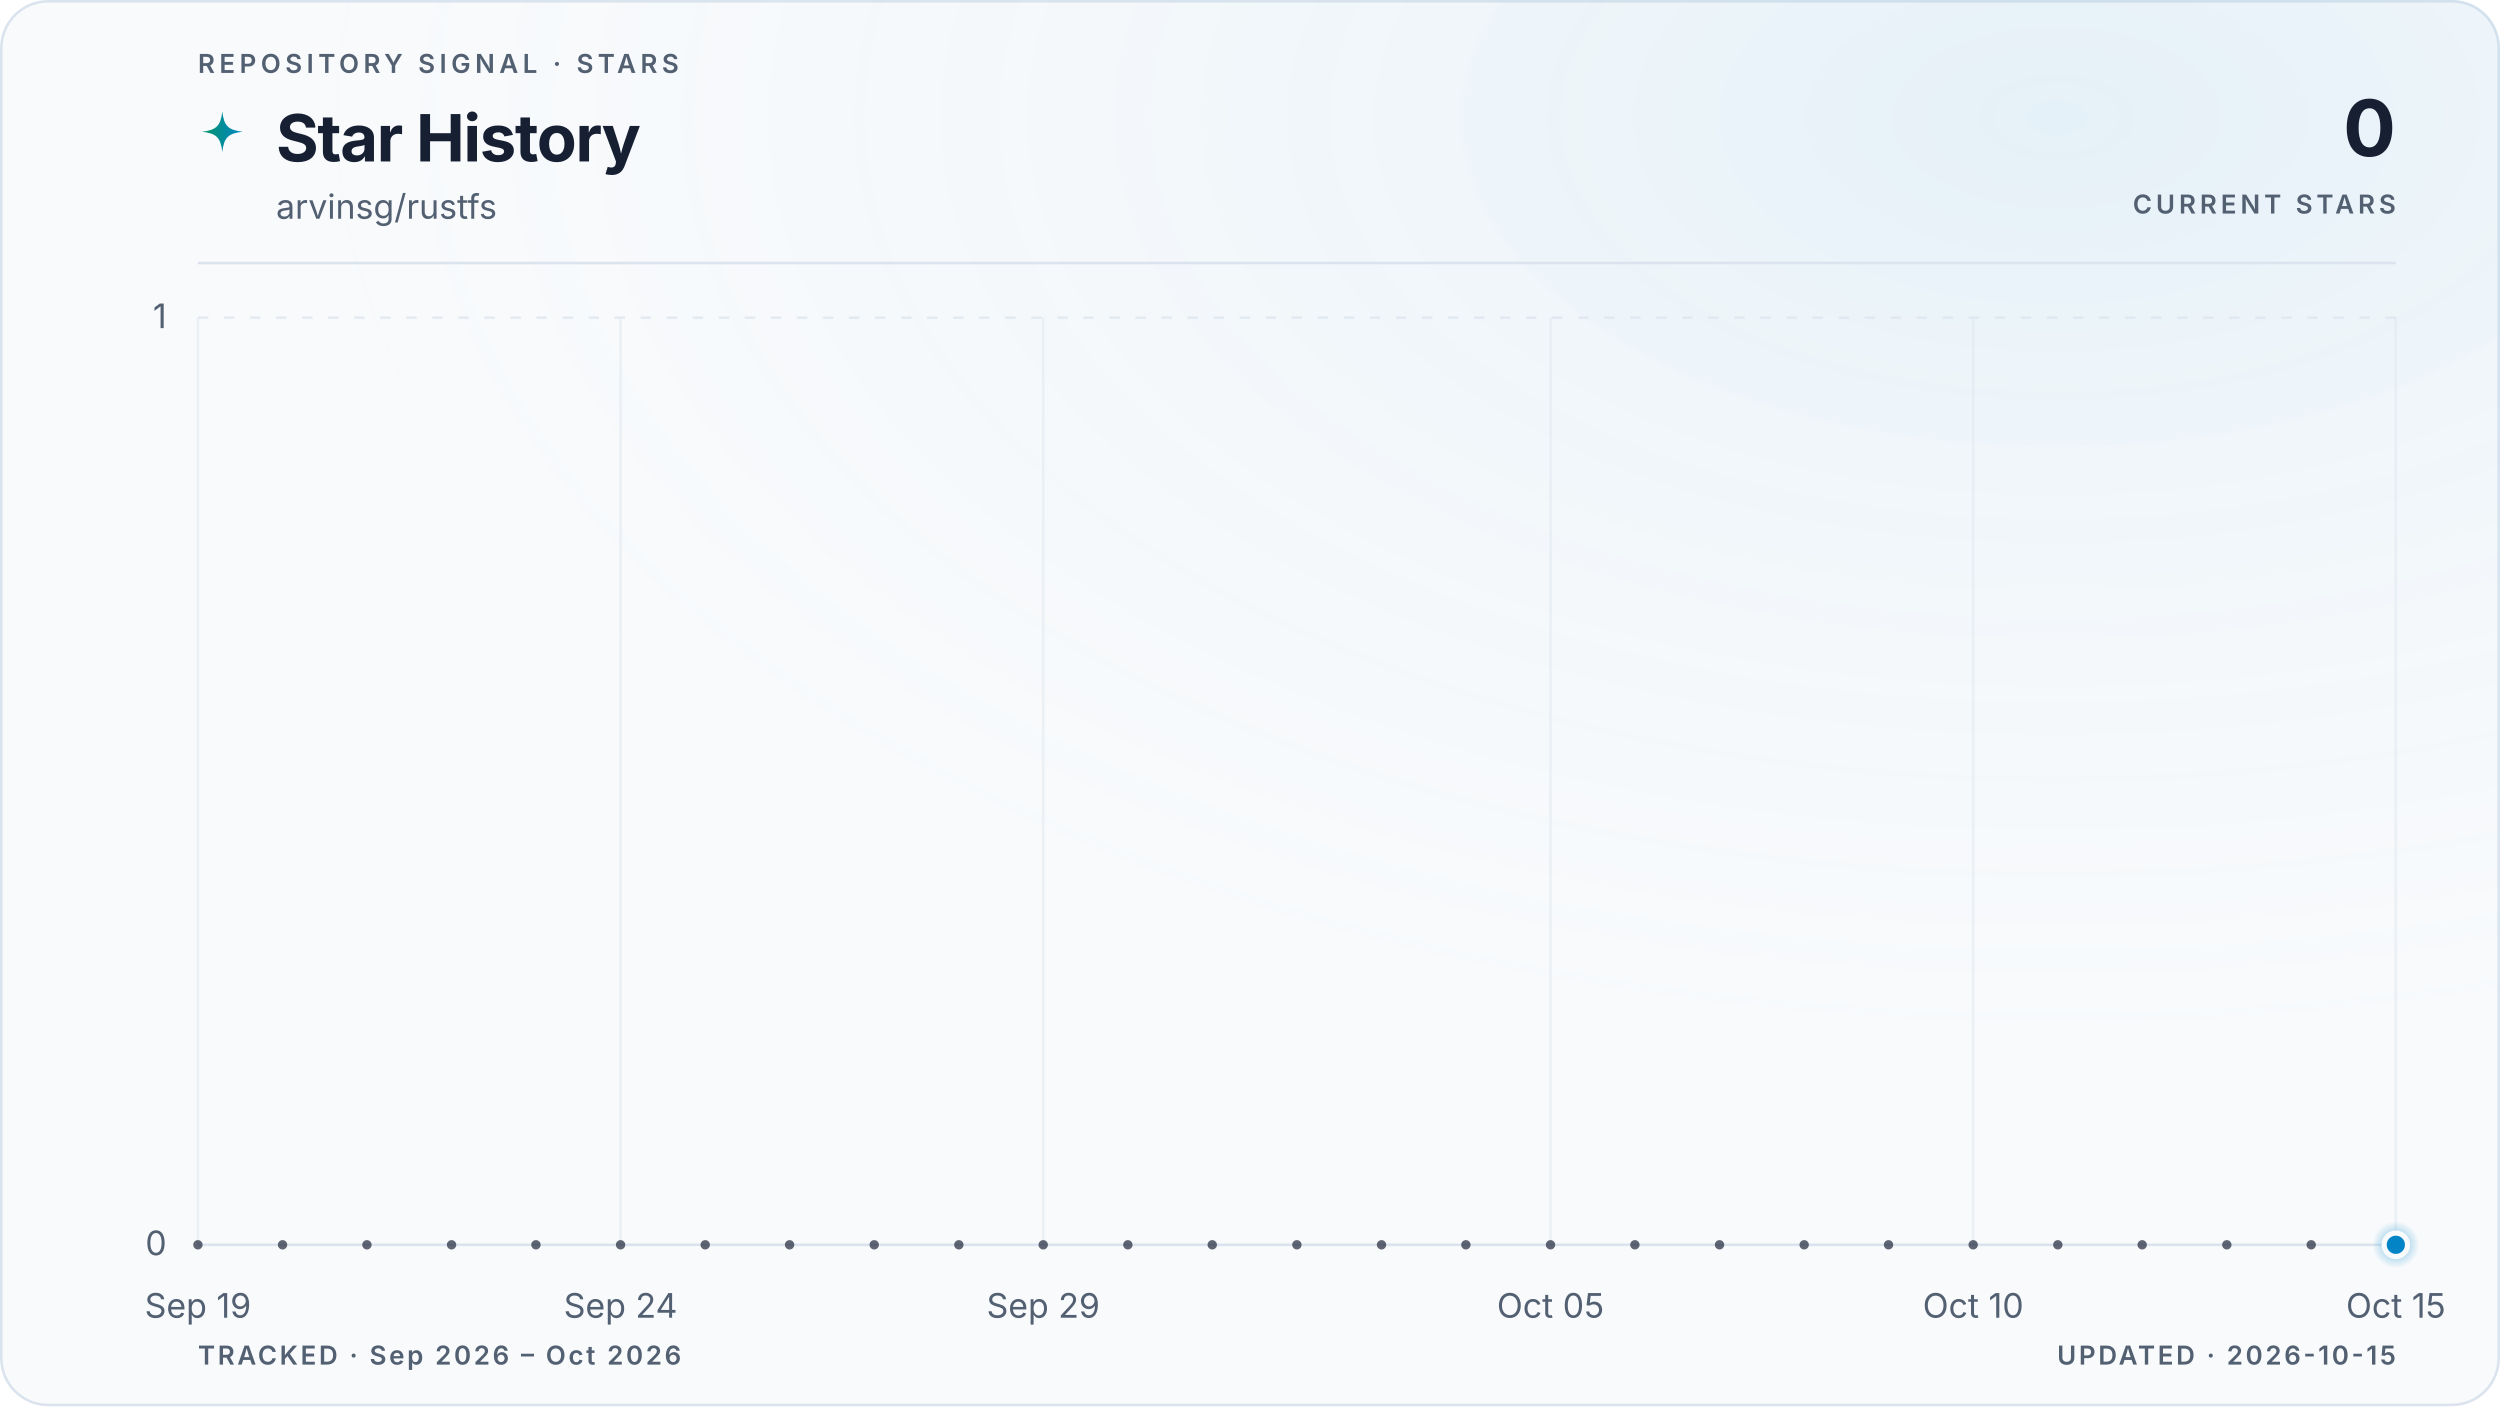
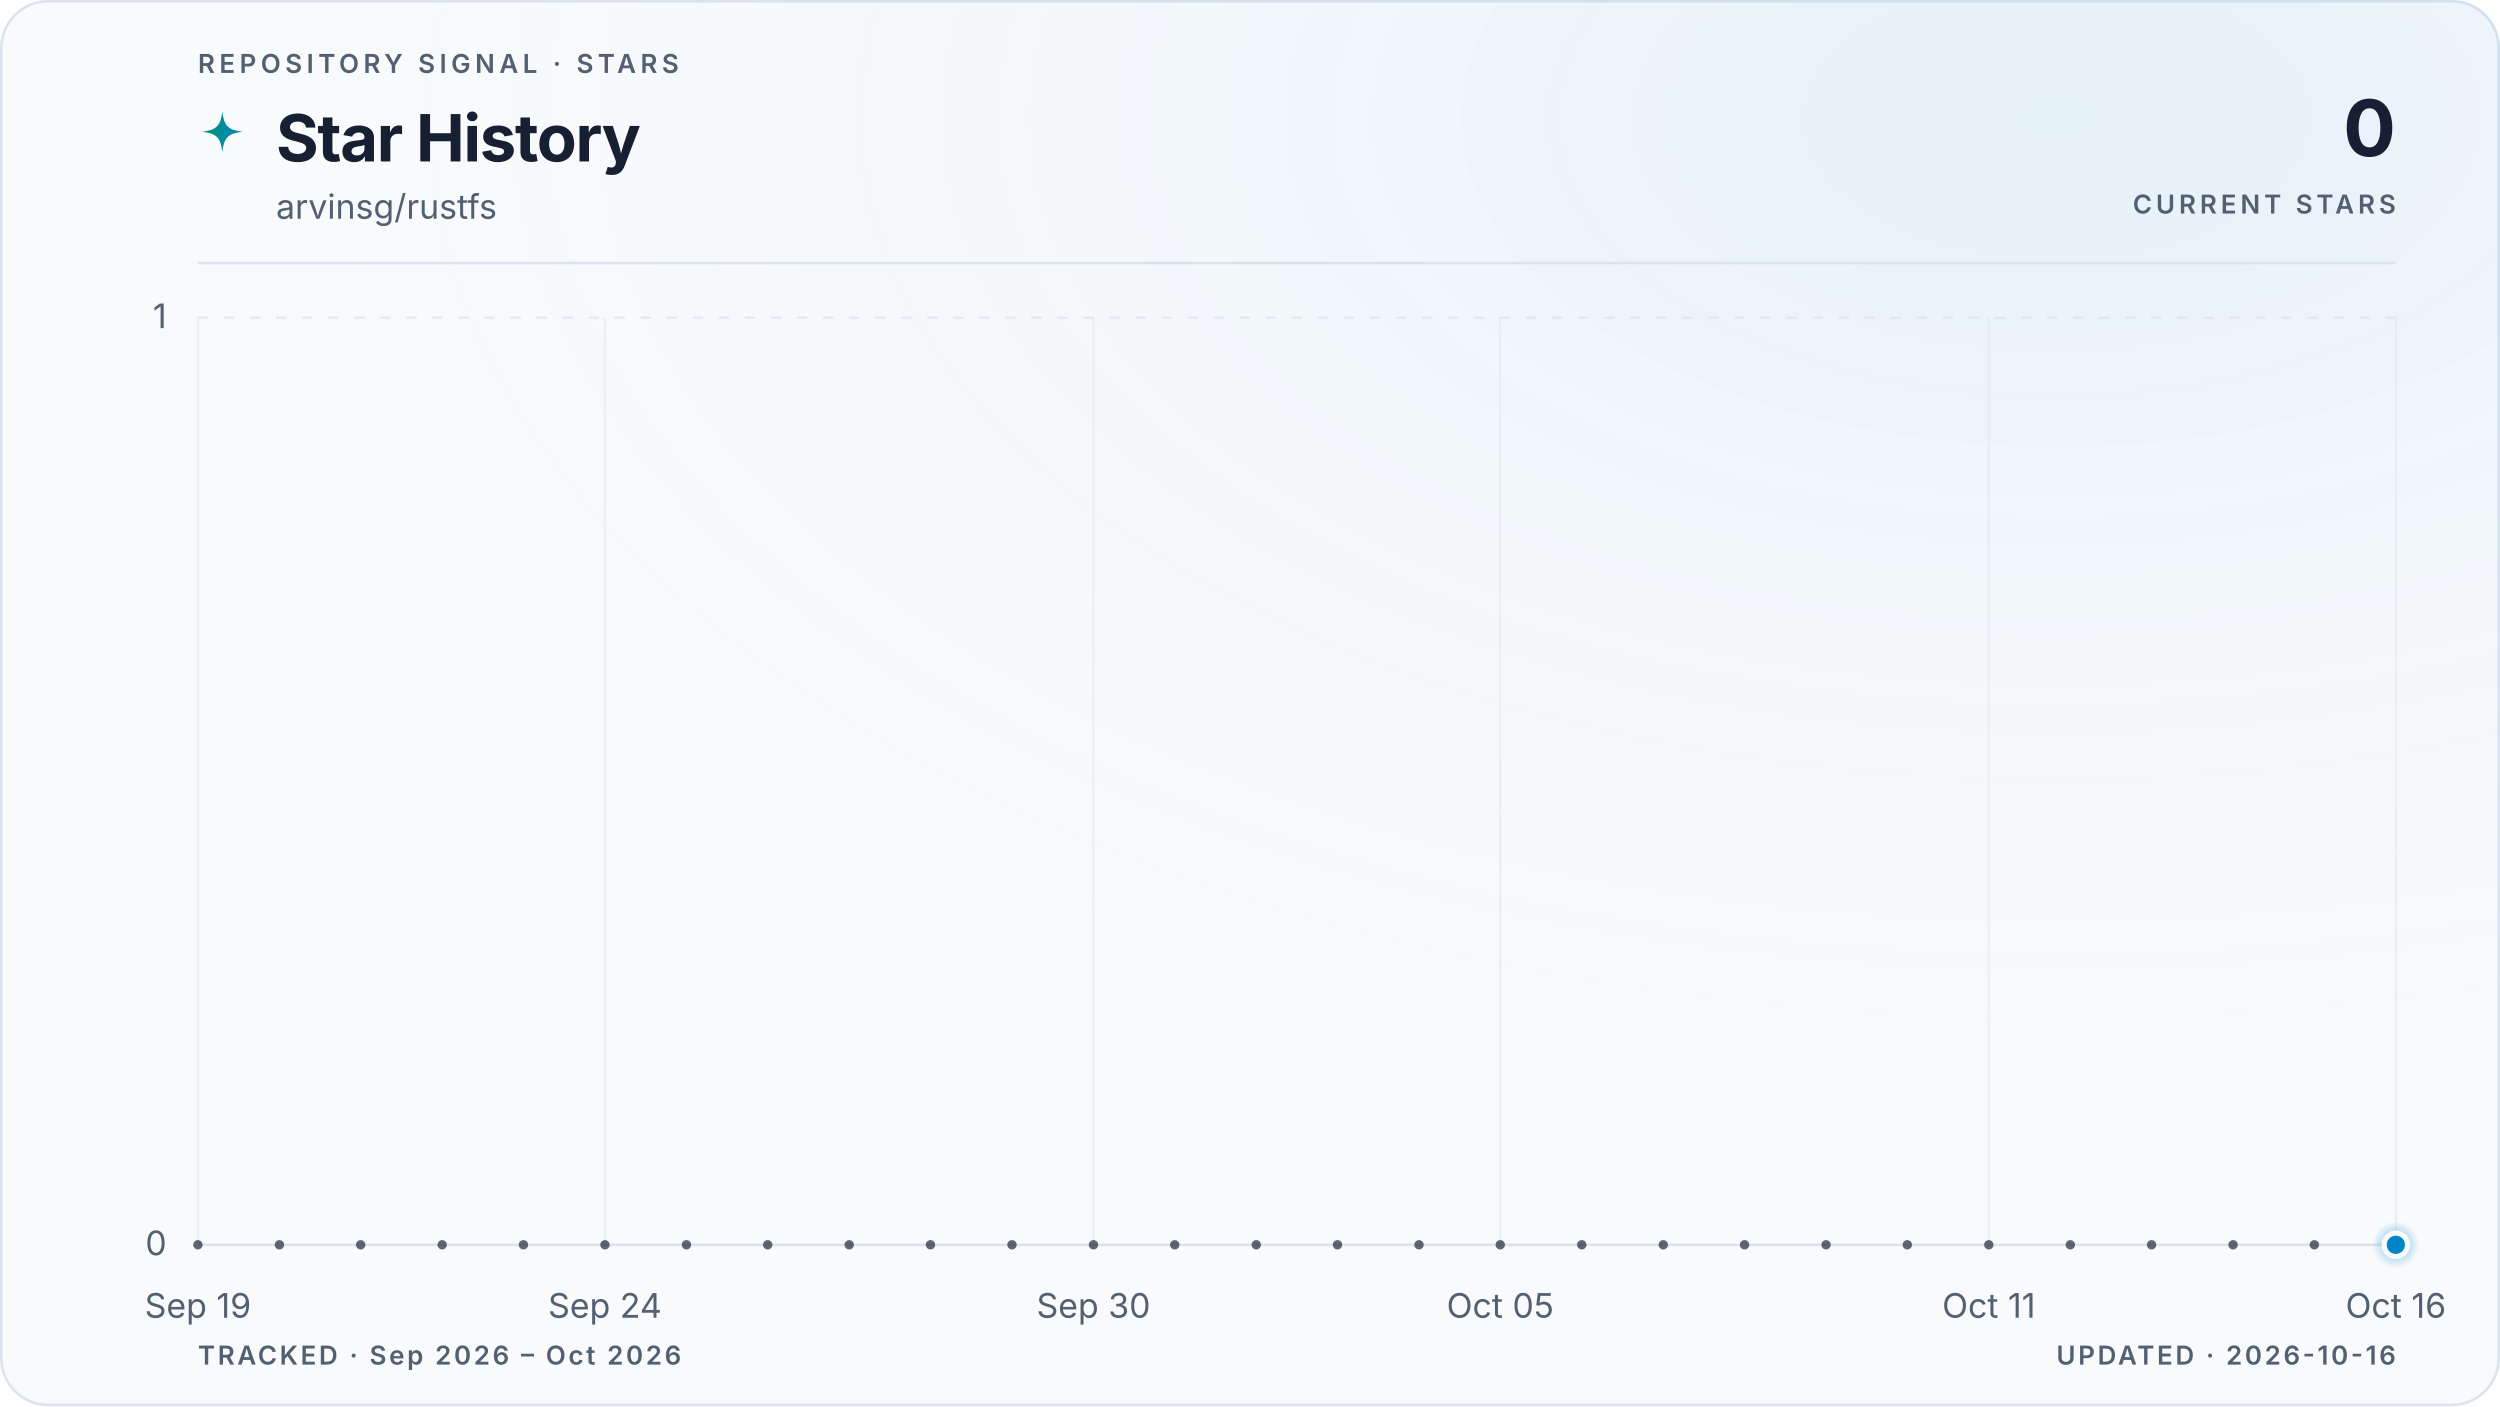
<svg xmlns="http://www.w3.org/2000/svg" viewBox="0 0 960 540" role="img" aria-labelledby="title description" data-style="gradient" data-variant="glow" data-layout="editorial" data-animated="true">
  <defs>
    <linearGradient id="trend" x1="0" y1="0" x2="1" y2="0">
      <stop offset="0%" stop-color="#059669" />
      <stop offset="100%" stop-color="#0284c7" />
    </linearGradient>
    <linearGradient id="area" x1="0" y1="0" x2="0" y2="1">
      <stop offset="0%" stop-color="#059669" stop-opacity="0.22" />
      <stop offset="55%" stop-color="#0284c7" stop-opacity="0.06" />
      <stop offset="100%" stop-color="#0284c7" stop-opacity="0" />
    </linearGradient>
    <radialGradient id="marker-halo" cx="50%" cy="50%" r="50%">
      <stop offset="0%" stop-color="#0284c7" stop-opacity="0.55" />
      <stop offset="100%" stop-color="#0284c7" stop-opacity="0" />
    </radialGradient>
    <radialGradient id="surface-glow" cx="82%" cy="8%" r="70%">
      <stop offset="0%" stop-color="#0284c7" stop-opacity="0.08" />
      <stop offset="100%" stop-color="#f8fafc" stop-opacity="0" />
    </radialGradient>
    <filter id="trend-glow" x="-20%" y="-20%" width="140%" height="140%">
      <feGaussianBlur stdDeviation="5" />
    </filter>
  </defs>
  <style>
.trend-enter{transform-box:fill-box;transform-origin:center;animation:trend-enter 520ms cubic-bezier(0.16,1,0.3,1)}
.marker-enter{transform-box:fill-box;transform-origin:center;animation:marker-enter 320ms cubic-bezier(0.16,1,0.3,1) 200ms both}
.marker-pulse{transform-box:fill-box;transform-origin:center;animation:marker-pulse 2.6s ease-out infinite}
@keyframes trend-enter{from{opacity:.35;transform:translateY(10px)}to{opacity:1;transform:translateY(0)}}
@keyframes marker-enter{from{opacity:0;transform:scale(.4)}to{opacity:1;transform:scale(1)}}
@keyframes marker-pulse{0%{opacity:.5;transform:scale(.7)}70%,100%{opacity:0;transform:scale(2.1)}}
@media (prefers-reduced-motion:reduce){.trend-enter,.marker-enter,.marker-pulse{animation:none!important}}
@media (prefers-reduced-motion:reduce){.marker-pulse{opacity:0}}
</style>
  <rect x="0.5" y="0.5" width="959" height="539" fill="#f8fafc" stroke="#dbe4ee" stroke-width="1" rx="18" />
  <rect width="960" height="540" fill="url(#surface-glow)" rx="18" />
  <text x="76" y="28" fill="#526072" font-family="ui-sans-serif, system-ui, -apple-system, BlinkMacSystemFont, 'Segoe UI', sans-serif" font-size="10" font-weight="600" letter-spacing="1.7">REPOSITORY SIGNAL · STARS</text>
  <path d="M12 1c.8 7.1 2.9 9.2 10 10-7.1.8-9.2 2.9-10 10-.8-7.1-2.9-9.2-10-10 7.1-.8 9.2-2.9 10-10Z" transform="translate(76 42) scale(.78)" fill="url(#trend)" aria-hidden="true" />
  <text x="106" y="62" fill="#172033" font-family="ui-sans-serif, system-ui, -apple-system, BlinkMacSystemFont, 'Segoe UI', sans-serif" font-size="25" font-weight="700" letter-spacing="-0.5">Star History</text>
  <text x="106" y="84" fill="#526072" font-family="ui-sans-serif, system-ui, -apple-system, BlinkMacSystemFont, 'Segoe UI', sans-serif" font-size="13">arvinsg/rustfs</text>
  <text x="920" y="60" fill="#172033" font-family="ui-sans-serif, system-ui, -apple-system, BlinkMacSystemFont, 'Segoe UI', sans-serif" font-size="30" font-weight="700" letter-spacing="-0.6" text-anchor="end">0</text>
  <text x="920" y="82" fill="#526072" font-family="ui-sans-serif, system-ui, -apple-system, BlinkMacSystemFont, 'Segoe UI', sans-serif" font-size="10" font-weight="600" letter-spacing="1.5" text-anchor="end">CURRENT STARS</text>
  <line x1="76" y1="101" x2="920" y2="101" stroke="#dbe4ee" stroke-width="1" />
  <line x1="76" y1="478.0" x2="920" y2="478.0" stroke="#dbe4ee" stroke-width="1" stroke-dasharray="0" opacity="1" />
  <text x="64" y="482.0" fill="#526072" font-family="ui-sans-serif, system-ui, -apple-system, BlinkMacSystemFont, 'Segoe UI', sans-serif" font-size="13" text-anchor="end">0</text>
  <line x1="76" y1="122.0" x2="920" y2="122.0" stroke="#dbe4ee" stroke-width="1" stroke-dasharray="4 6" opacity="0.7" />
  <text x="64" y="126.0" fill="#526072" font-family="ui-sans-serif, system-ui, -apple-system, BlinkMacSystemFont, 'Segoe UI', sans-serif" font-size="13" text-anchor="end">1</text>
  <line x1="76.0" y1="122" x2="76.0" y2="478" stroke="#dbe4ee" stroke-width="1" opacity="0.45" />
  <text x="76.0" y="506" fill="#526072" font-family="ui-sans-serif, system-ui, -apple-system, BlinkMacSystemFont, 'Segoe UI', sans-serif" font-size="13" text-anchor="middle">Sep 19</text>
-   <line x1="238.3" y1="122" x2="238.3" y2="478" stroke="#dbe4ee" stroke-width="1" opacity="0.45" />
-   <text x="238.3" y="506" fill="#526072" font-family="ui-sans-serif, system-ui, -apple-system, BlinkMacSystemFont, 'Segoe UI', sans-serif" font-size="13" text-anchor="middle">Sep 24</text>
-   <line x1="400.6" y1="122" x2="400.6" y2="478" stroke="#dbe4ee" stroke-width="1" opacity="0.45" />
-   <text x="400.6" y="506" fill="#526072" font-family="ui-sans-serif, system-ui, -apple-system, BlinkMacSystemFont, 'Segoe UI', sans-serif" font-size="13" text-anchor="middle">Sep 29</text>
-   <line x1="595.4" y1="122" x2="595.4" y2="478" stroke="#dbe4ee" stroke-width="1" opacity="0.45" />
-   <text x="595.4" y="506" fill="#526072" font-family="ui-sans-serif, system-ui, -apple-system, BlinkMacSystemFont, 'Segoe UI', sans-serif" font-size="13" text-anchor="middle">Oct 05</text>
-   <line x1="757.7" y1="122" x2="757.7" y2="478" stroke="#dbe4ee" stroke-width="1" opacity="0.45" />
-   <text x="757.7" y="506" fill="#526072" font-family="ui-sans-serif, system-ui, -apple-system, BlinkMacSystemFont, 'Segoe UI', sans-serif" font-size="13" text-anchor="middle">Oct 10</text>
+   <line x1="232.3" y1="122" x2="232.3" y2="478" stroke="#dbe4ee" stroke-width="1" opacity="0.45" />
+   <text x="232.3" y="506" fill="#526072" font-family="ui-sans-serif, system-ui, -apple-system, BlinkMacSystemFont, 'Segoe UI', sans-serif" font-size="13" text-anchor="middle">Sep 24</text>
+   <line x1="419.9" y1="122" x2="419.9" y2="478" stroke="#dbe4ee" stroke-width="1" opacity="0.45" />
+   <text x="419.9" y="506" fill="#526072" font-family="ui-sans-serif, system-ui, -apple-system, BlinkMacSystemFont, 'Segoe UI', sans-serif" font-size="13" text-anchor="middle">Sep 30</text>
+   <line x1="576.1" y1="122" x2="576.1" y2="478" stroke="#dbe4ee" stroke-width="1" opacity="0.45" />
+   <text x="576.1" y="506" fill="#526072" font-family="ui-sans-serif, system-ui, -apple-system, BlinkMacSystemFont, 'Segoe UI', sans-serif" font-size="13" text-anchor="middle">Oct 05</text>
+   <line x1="763.7" y1="122" x2="763.7" y2="478" stroke="#dbe4ee" stroke-width="1" opacity="0.45" />
+   <text x="763.7" y="506" fill="#526072" font-family="ui-sans-serif, system-ui, -apple-system, BlinkMacSystemFont, 'Segoe UI', sans-serif" font-size="13" text-anchor="middle">Oct 11</text>
  <line x1="920.0" y1="122" x2="920.0" y2="478" stroke="#dbe4ee" stroke-width="1" opacity="0.45" />
-   <text x="920.0" y="506" fill="#526072" font-family="ui-sans-serif, system-ui, -apple-system, BlinkMacSystemFont, 'Segoe UI', sans-serif" font-size="13" text-anchor="middle">Oct 15</text>
+   <text x="920.0" y="506" fill="#526072" font-family="ui-sans-serif, system-ui, -apple-system, BlinkMacSystemFont, 'Segoe UI', sans-serif" font-size="13" text-anchor="middle">Oct 16</text>
  <g class="trend-enter">
-     <path d="M 76.0 478.0 C 86.8 478.0, 97.6 478.0, 108.5 478.0 C 119.3 478.0, 130.1 478.0, 140.9 478.0 C 151.7 478.0, 162.6 478.0, 173.4 478.0 C 184.2 478.0, 195.0 478.0, 205.8 478.0 C 216.7 478.0, 227.5 478.0, 238.3 478.0 C 249.1 478.0, 259.9 478.0, 270.8 478.0 C 281.6 478.0, 292.4 478.0, 303.2 478.0 C 314.1 478.0, 324.9 478.0, 335.7 478.0 C 346.5 478.0, 357.3 478.0, 368.2 478.0 C 379.0 478.0, 389.8 478.0, 400.6 478.0 C 411.4 478.0, 422.3 478.0, 433.1 478.0 C 443.9 478.0, 454.7 478.0, 465.5 478.0 C 476.4 478.0, 487.2 478.0, 498.0 478.0 C 508.8 478.0, 519.6 478.0, 530.5 478.0 C 541.3 478.0, 552.1 478.0, 562.9 478.0 C 573.7 478.0, 584.6 478.0, 595.4 478.0 C 606.2 478.0, 617.0 478.0, 627.8 478.0 C 638.7 478.0, 649.5 478.0, 660.3 478.0 C 671.1 478.0, 681.9 478.0, 692.8 478.0 C 703.6 478.0, 714.4 478.0, 725.2 478.0 C 736.1 478.0, 746.9 478.0, 757.7 478.0 C 768.5 478.0, 779.3 478.0, 790.2 478.0 C 801.0 478.0, 811.8 478.0, 822.6 478.0 C 833.4 478.0, 844.3 478.0, 855.1 478.0 C 865.9 478.0, 876.7 478.0, 887.5 478.0 C 898.4 478.0, 909.2 478.0, 920.0 478.0 L 920.0 478.0 L 76.0 478.0 Z" fill="url(#area)" />
-     <path d="M 76.0 478.0 C 86.8 478.0, 97.6 478.0, 108.5 478.0 C 119.3 478.0, 130.1 478.0, 140.9 478.0 C 151.7 478.0, 162.6 478.0, 173.4 478.0 C 184.2 478.0, 195.0 478.0, 205.8 478.0 C 216.7 478.0, 227.5 478.0, 238.3 478.0 C 249.1 478.0, 259.9 478.0, 270.8 478.0 C 281.6 478.0, 292.4 478.0, 303.2 478.0 C 314.1 478.0, 324.9 478.0, 335.7 478.0 C 346.5 478.0, 357.3 478.0, 368.2 478.0 C 379.0 478.0, 389.8 478.0, 400.6 478.0 C 411.4 478.0, 422.3 478.0, 433.1 478.0 C 443.9 478.0, 454.7 478.0, 465.5 478.0 C 476.4 478.0, 487.2 478.0, 498.0 478.0 C 508.8 478.0, 519.6 478.0, 530.5 478.0 C 541.3 478.0, 552.1 478.0, 562.9 478.0 C 573.7 478.0, 584.6 478.0, 595.4 478.0 C 606.2 478.0, 617.0 478.0, 627.8 478.0 C 638.7 478.0, 649.5 478.0, 660.3 478.0 C 671.1 478.0, 681.9 478.0, 692.8 478.0 C 703.6 478.0, 714.4 478.0, 725.2 478.0 C 736.1 478.0, 746.9 478.0, 757.7 478.0 C 768.5 478.0, 779.3 478.0, 790.2 478.0 C 801.0 478.0, 811.8 478.0, 822.6 478.0 C 833.4 478.0, 844.3 478.0, 855.1 478.0 C 865.9 478.0, 876.7 478.0, 887.5 478.0 C 898.4 478.0, 909.2 478.0, 920.0 478.0" fill="none" stroke="url(#trend)" stroke-width="10" stroke-linecap="round" stroke-linejoin="round" opacity="0.10" filter="url(#trend-glow)" />
-     <path d="M 76.0 478.0 C 86.8 478.0, 97.6 478.0, 108.5 478.0 C 119.3 478.0, 130.1 478.0, 140.9 478.0 C 151.7 478.0, 162.6 478.0, 173.4 478.0 C 184.2 478.0, 195.0 478.0, 205.8 478.0 C 216.7 478.0, 227.5 478.0, 238.3 478.0 C 249.1 478.0, 259.9 478.0, 270.8 478.0 C 281.6 478.0, 292.4 478.0, 303.2 478.0 C 314.1 478.0, 324.9 478.0, 335.7 478.0 C 346.5 478.0, 357.3 478.0, 368.2 478.0 C 379.0 478.0, 389.8 478.0, 400.6 478.0 C 411.4 478.0, 422.3 478.0, 433.1 478.0 C 443.9 478.0, 454.7 478.0, 465.5 478.0 C 476.4 478.0, 487.2 478.0, 498.0 478.0 C 508.8 478.0, 519.6 478.0, 530.5 478.0 C 541.3 478.0, 552.1 478.0, 562.9 478.0 C 573.7 478.0, 584.6 478.0, 595.4 478.0 C 606.2 478.0, 617.0 478.0, 627.8 478.0 C 638.7 478.0, 649.5 478.0, 660.3 478.0 C 671.1 478.0, 681.9 478.0, 692.8 478.0 C 703.6 478.0, 714.4 478.0, 725.2 478.0 C 736.1 478.0, 746.9 478.0, 757.7 478.0 C 768.5 478.0, 779.3 478.0, 790.2 478.0 C 801.0 478.0, 811.8 478.0, 822.6 478.0 C 833.4 478.0, 844.3 478.0, 855.1 478.0 C 865.9 478.0, 876.7 478.0, 887.5 478.0 C 898.4 478.0, 909.2 478.0, 920.0 478.0" fill="none" stroke="url(#trend)" stroke-width="3" stroke-linecap="round" stroke-linejoin="round" />
-     <g data-point-count="26" fill="#172033" opacity="0.68">
+     <path d="M 76.0 478.0 C 86.4 478.0, 96.8 478.0, 107.3 478.0 C 117.7 478.0, 128.1 478.0, 138.5 478.0 C 148.9 478.0, 159.4 478.0, 169.8 478.0 C 180.2 478.0, 190.6 478.0, 201.0 478.0 C 211.5 478.0, 221.9 478.0, 232.3 478.0 C 242.7 478.0, 253.1 478.0, 263.6 478.0 C 274.0 478.0, 284.4 478.0, 294.8 478.0 C 305.2 478.0, 315.7 478.0, 326.1 478.0 C 336.5 478.0, 346.9 478.0, 357.3 478.0 C 367.8 478.0, 378.2 478.0, 388.6 478.0 C 399.0 478.0, 409.4 478.0, 419.9 478.0 C 430.3 478.0, 440.7 478.0, 451.1 478.0 C 461.5 478.0, 472.0 478.0, 482.4 478.0 C 492.8 478.0, 503.2 478.0, 513.6 478.0 C 524.0 478.0, 534.5 478.0, 544.9 478.0 C 555.3 478.0, 565.7 478.0, 576.1 478.0 C 586.6 478.0, 597.0 478.0, 607.4 478.0 C 617.8 478.0, 628.2 478.0, 638.7 478.0 C 649.1 478.0, 659.5 478.0, 669.9 478.0 C 680.3 478.0, 690.8 478.0, 701.2 478.0 C 711.6 478.0, 722.0 478.0, 732.4 478.0 C 742.9 478.0, 753.3 478.0, 763.7 478.0 C 774.1 478.0, 784.5 478.0, 795.0 478.0 C 805.4 478.0, 815.8 478.0, 826.2 478.0 C 836.6 478.0, 847.1 478.0, 857.5 478.0 C 867.9 478.0, 878.3 478.0, 888.7 478.0 C 899.2 478.0, 909.6 478.0, 920.0 478.0 L 920.0 478.0 L 76.0 478.0 Z" fill="url(#area)" />
+     <path d="M 76.0 478.0 C 86.4 478.0, 96.8 478.0, 107.3 478.0 C 117.7 478.0, 128.1 478.0, 138.5 478.0 C 148.9 478.0, 159.4 478.0, 169.8 478.0 C 180.2 478.0, 190.6 478.0, 201.0 478.0 C 211.5 478.0, 221.9 478.0, 232.3 478.0 C 242.7 478.0, 253.1 478.0, 263.6 478.0 C 274.0 478.0, 284.4 478.0, 294.8 478.0 C 305.2 478.0, 315.7 478.0, 326.1 478.0 C 336.5 478.0, 346.9 478.0, 357.3 478.0 C 367.8 478.0, 378.2 478.0, 388.6 478.0 C 399.0 478.0, 409.4 478.0, 419.9 478.0 C 430.3 478.0, 440.7 478.0, 451.1 478.0 C 461.5 478.0, 472.0 478.0, 482.4 478.0 C 492.8 478.0, 503.2 478.0, 513.6 478.0 C 524.0 478.0, 534.5 478.0, 544.9 478.0 C 555.3 478.0, 565.7 478.0, 576.1 478.0 C 586.6 478.0, 597.0 478.0, 607.4 478.0 C 617.8 478.0, 628.2 478.0, 638.7 478.0 C 649.1 478.0, 659.5 478.0, 669.9 478.0 C 680.3 478.0, 690.8 478.0, 701.2 478.0 C 711.6 478.0, 722.0 478.0, 732.4 478.0 C 742.9 478.0, 753.3 478.0, 763.7 478.0 C 774.1 478.0, 784.5 478.0, 795.0 478.0 C 805.4 478.0, 815.8 478.0, 826.2 478.0 C 836.6 478.0, 847.1 478.0, 857.5 478.0 C 867.9 478.0, 878.3 478.0, 888.7 478.0 C 899.2 478.0, 909.6 478.0, 920.0 478.0" fill="none" stroke="url(#trend)" stroke-width="10" stroke-linecap="round" stroke-linejoin="round" opacity="0.10" filter="url(#trend-glow)" />
+     <path d="M 76.0 478.0 C 86.4 478.0, 96.8 478.0, 107.3 478.0 C 117.7 478.0, 128.1 478.0, 138.5 478.0 C 148.9 478.0, 159.4 478.0, 169.8 478.0 C 180.2 478.0, 190.6 478.0, 201.0 478.0 C 211.5 478.0, 221.9 478.0, 232.3 478.0 C 242.7 478.0, 253.1 478.0, 263.6 478.0 C 274.0 478.0, 284.4 478.0, 294.8 478.0 C 305.2 478.0, 315.7 478.0, 326.1 478.0 C 336.5 478.0, 346.9 478.0, 357.3 478.0 C 367.8 478.0, 378.2 478.0, 388.6 478.0 C 399.0 478.0, 409.4 478.0, 419.9 478.0 C 430.3 478.0, 440.7 478.0, 451.1 478.0 C 461.5 478.0, 472.0 478.0, 482.4 478.0 C 492.8 478.0, 503.2 478.0, 513.6 478.0 C 524.0 478.0, 534.5 478.0, 544.9 478.0 C 555.3 478.0, 565.7 478.0, 576.1 478.0 C 586.6 478.0, 597.0 478.0, 607.4 478.0 C 617.8 478.0, 628.2 478.0, 638.7 478.0 C 649.1 478.0, 659.5 478.0, 669.9 478.0 C 680.3 478.0, 690.8 478.0, 701.2 478.0 C 711.6 478.0, 722.0 478.0, 732.4 478.0 C 742.9 478.0, 753.3 478.0, 763.7 478.0 C 774.1 478.0, 784.5 478.0, 795.0 478.0 C 805.4 478.0, 815.8 478.0, 826.2 478.0 C 836.6 478.0, 847.1 478.0, 857.5 478.0 C 867.9 478.0, 878.3 478.0, 888.7 478.0 C 899.2 478.0, 909.6 478.0, 920.0 478.0" fill="none" stroke="url(#trend)" stroke-width="3" stroke-linecap="round" stroke-linejoin="round" />
+     <g data-point-count="27" fill="#172033" opacity="0.68">
      <circle cx="76.0" cy="478.0" r="1.8" />
-       <circle cx="108.5" cy="478.0" r="1.8" />
-       <circle cx="140.9" cy="478.0" r="1.8" />
-       <circle cx="173.4" cy="478.0" r="1.8" />
-       <circle cx="205.8" cy="478.0" r="1.8" />
-       <circle cx="238.3" cy="478.0" r="1.8" />
-       <circle cx="270.8" cy="478.0" r="1.8" />
-       <circle cx="303.2" cy="478.0" r="1.8" />
-       <circle cx="335.7" cy="478.0" r="1.8" />
-       <circle cx="368.2" cy="478.0" r="1.8" />
-       <circle cx="400.6" cy="478.0" r="1.8" />
-       <circle cx="433.1" cy="478.0" r="1.8" />
-       <circle cx="465.5" cy="478.0" r="1.8" />
-       <circle cx="498.0" cy="478.0" r="1.8" />
-       <circle cx="530.5" cy="478.0" r="1.8" />
-       <circle cx="562.9" cy="478.0" r="1.8" />
-       <circle cx="595.4" cy="478.0" r="1.8" />
-       <circle cx="627.8" cy="478.0" r="1.8" />
-       <circle cx="660.3" cy="478.0" r="1.8" />
-       <circle cx="692.8" cy="478.0" r="1.8" />
-       <circle cx="725.2" cy="478.0" r="1.8" />
-       <circle cx="757.7" cy="478.0" r="1.8" />
-       <circle cx="790.2" cy="478.0" r="1.8" />
-       <circle cx="822.6" cy="478.0" r="1.8" />
-       <circle cx="855.1" cy="478.0" r="1.8" />
-       <circle cx="887.5" cy="478.0" r="1.8" />
+       <circle cx="107.3" cy="478.0" r="1.8" />
+       <circle cx="138.5" cy="478.0" r="1.8" />
+       <circle cx="169.8" cy="478.0" r="1.8" />
+       <circle cx="201.0" cy="478.0" r="1.8" />
+       <circle cx="232.3" cy="478.0" r="1.8" />
+       <circle cx="263.6" cy="478.0" r="1.8" />
+       <circle cx="294.8" cy="478.0" r="1.8" />
+       <circle cx="326.1" cy="478.0" r="1.8" />
+       <circle cx="357.3" cy="478.0" r="1.8" />
+       <circle cx="388.6" cy="478.0" r="1.8" />
+       <circle cx="419.9" cy="478.0" r="1.8" />
+       <circle cx="451.1" cy="478.0" r="1.8" />
+       <circle cx="482.4" cy="478.0" r="1.8" />
+       <circle cx="513.6" cy="478.0" r="1.8" />
+       <circle cx="544.9" cy="478.0" r="1.8" />
+       <circle cx="576.1" cy="478.0" r="1.8" />
+       <circle cx="607.4" cy="478.0" r="1.8" />
+       <circle cx="638.7" cy="478.0" r="1.8" />
+       <circle cx="669.9" cy="478.0" r="1.8" />
+       <circle cx="701.2" cy="478.0" r="1.8" />
+       <circle cx="732.4" cy="478.0" r="1.8" />
+       <circle cx="763.7" cy="478.0" r="1.8" />
+       <circle cx="795.0" cy="478.0" r="1.8" />
+       <circle cx="826.2" cy="478.0" r="1.8" />
+       <circle cx="857.5" cy="478.0" r="1.8" />
+       <circle cx="888.7" cy="478.0" r="1.8" />
    </g>
  </g>
  <g class="marker-enter">
    <circle class="marker-pulse" cx="920.0" cy="478.0" r="9" fill="url(#marker-halo)" />
    <circle cx="920.0" cy="478.0" r="4.5" fill="#0284c7" stroke="#f8fafc" stroke-width="2" />
  </g>
  <text x="76" y="524" fill="#526072" font-family="ui-sans-serif, system-ui, -apple-system, BlinkMacSystemFont, 'Segoe UI', sans-serif" font-size="10" font-weight="600" letter-spacing="1">TRACKED · Sep 2026 – Oct 2026</text>
-   <text x="920" y="524" fill="#526072" font-family="ui-sans-serif, system-ui, -apple-system, BlinkMacSystemFont, 'Segoe UI', sans-serif" font-size="10" font-weight="600" letter-spacing="1" text-anchor="end">UPDATED · 2026-10-15</text>
+   <text x="920" y="524" fill="#526072" font-family="ui-sans-serif, system-ui, -apple-system, BlinkMacSystemFont, 'Segoe UI', sans-serif" font-size="10" font-weight="600" letter-spacing="1" text-anchor="end">UPDATED · 2026-10-16</text>
</svg>
